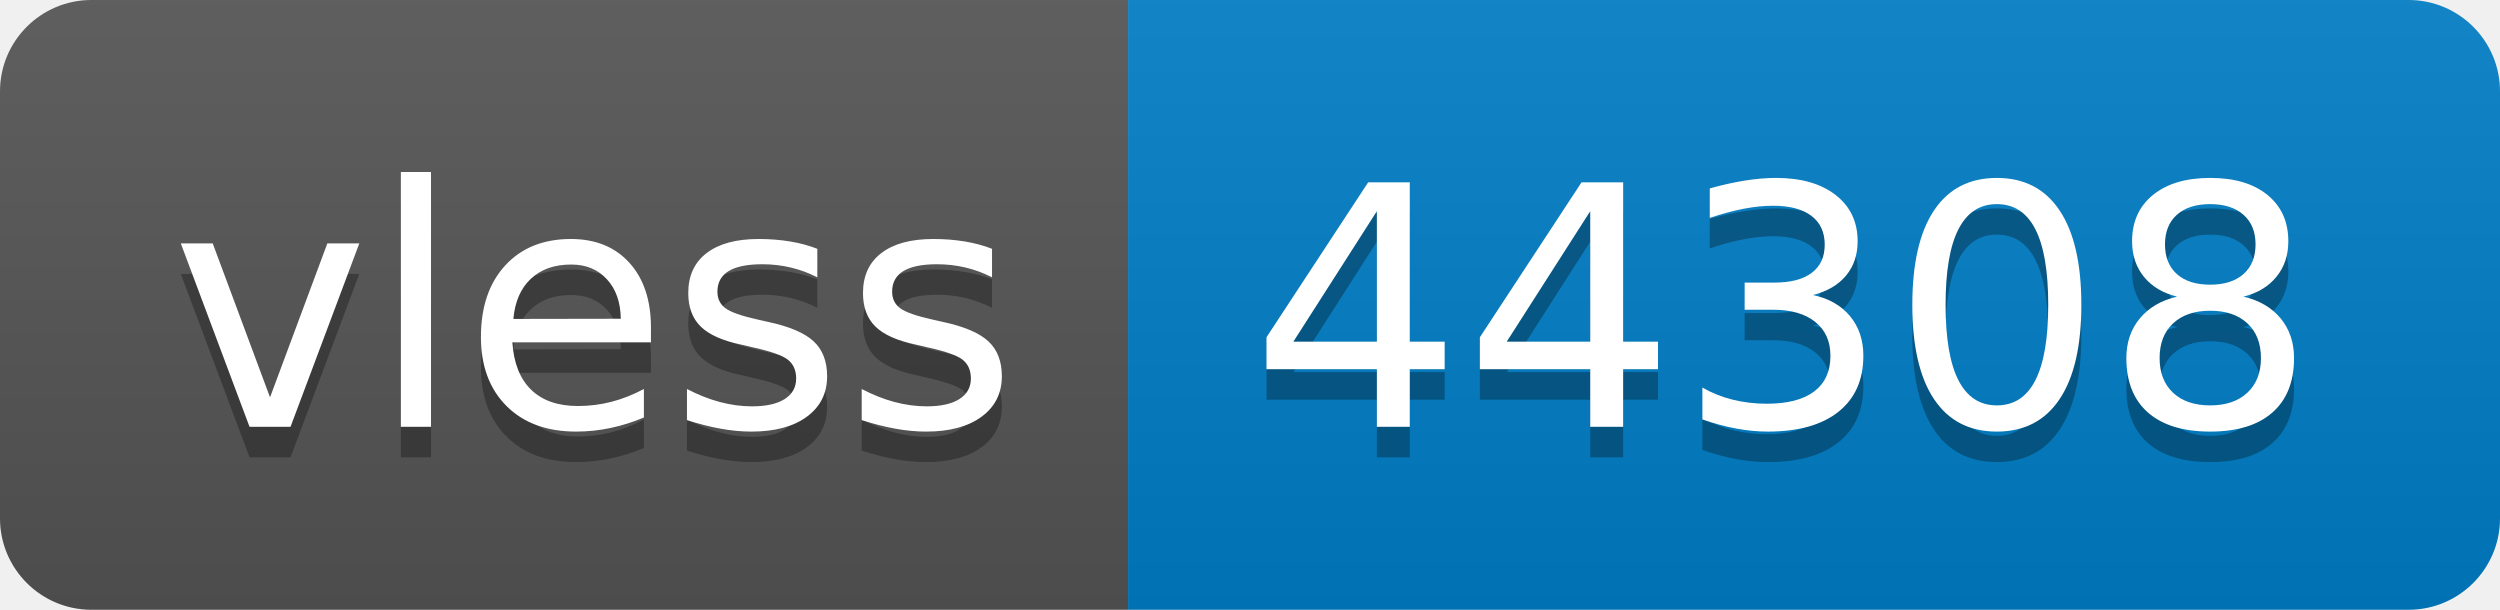
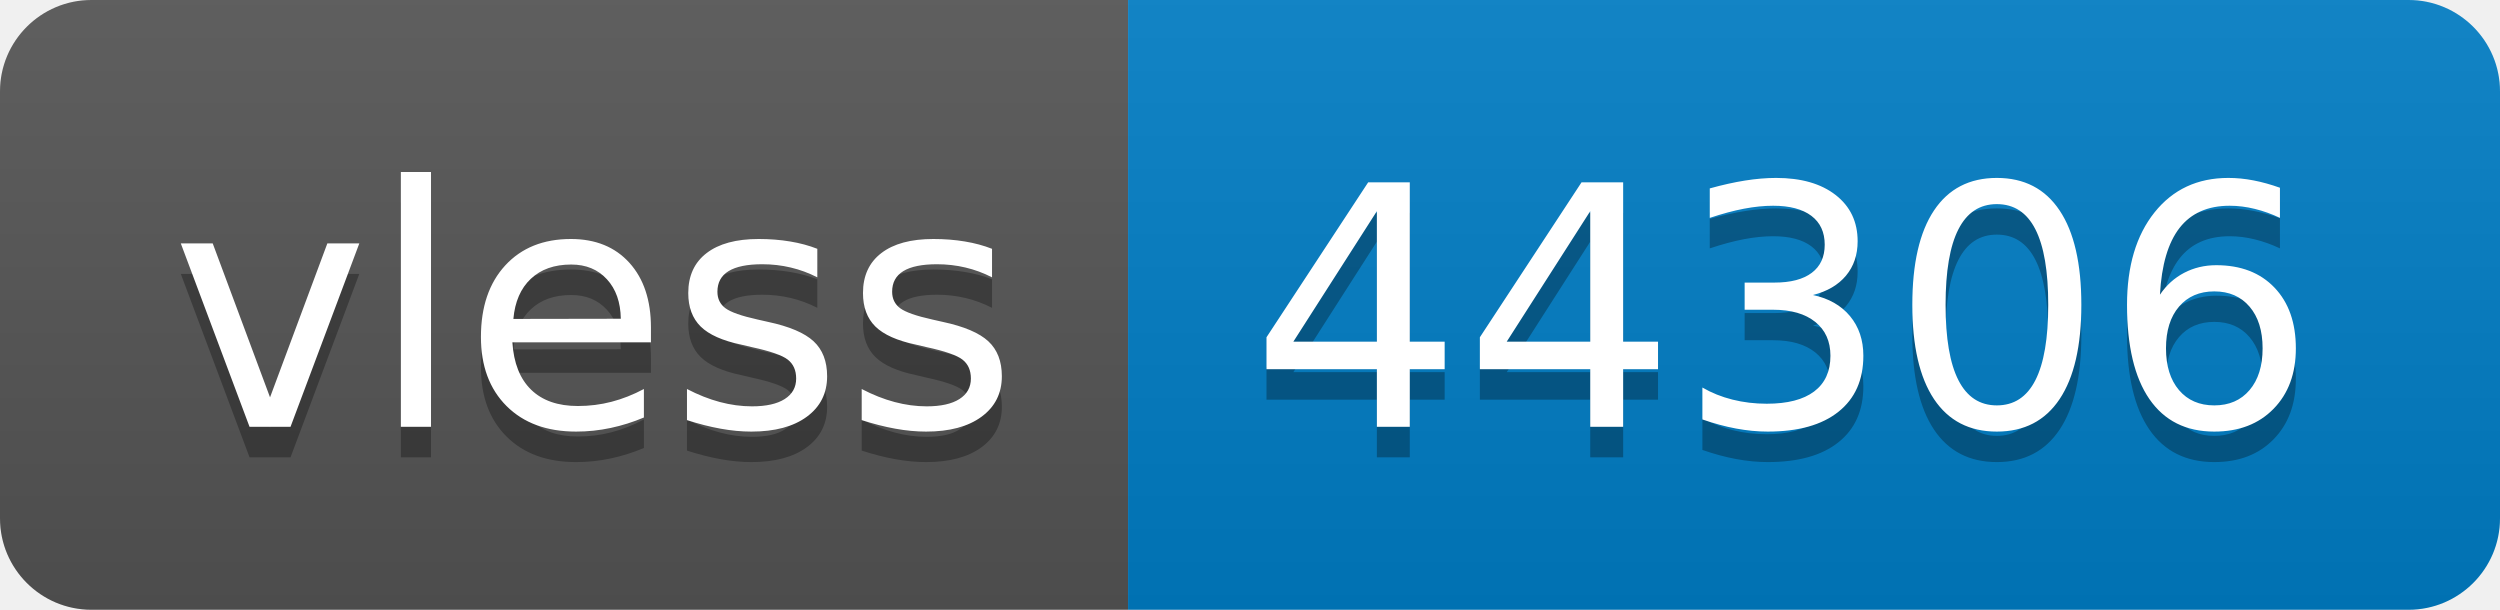
- <svg xmlns="http://www.w3.org/2000/svg" width="82" height="20" role="img" aria-label="vless: 44308">
+ <svg xmlns="http://www.w3.org/2000/svg" width="82" height="20" role="img" aria-label="vless: 44306">
  <linearGradient id="s" x2="0" y2="100%">
    <stop offset="0" stop-color="#bbb" stop-opacity=".1" />
    <stop offset="1" stop-opacity=".1" />
  </linearGradient>
  <clipPath id="r">
    <rect width="82" height="20" rx="3" fill="#fff" />
  </clipPath>
  <g clip-path="url(#r)">
    <rect width="37" height="20" fill="#555" />
    <rect x="37" width="45" height="20" fill="#007ec6" />
    <rect width="82" height="20" fill="url(#s)" />
  </g>
  <g fill="#fff" text-anchor="middle" font-family="Verdana,Geneva,DejaVu Sans,sans-serif" text-rendering="geometricPrecision" font-size="110">
    <text aria-hidden="true" x="195" y="150" fill="#010101" fill-opacity=".3" transform="scale(.1)" textLength="270">vless</text>
    <text x="195" y="140" transform="scale(.1)" fill="#fff" textLength="270">vless</text>
-     <text aria-hidden="true" x="585" y="150" fill="#010101" fill-opacity=".3" transform="scale(.1)" textLength="350">44308</text>
-     <text x="585" y="140" transform="scale(.1)" fill="#fff" textLength="350">44308</text>
+     <text aria-hidden="true" x="585" y="150" fill="#010101" fill-opacity=".3" transform="scale(.1)" textLength="350">44306</text>
+     <text x="585" y="140" transform="scale(.1)" fill="#fff" textLength="350">44306</text>
  </g>
</svg>
